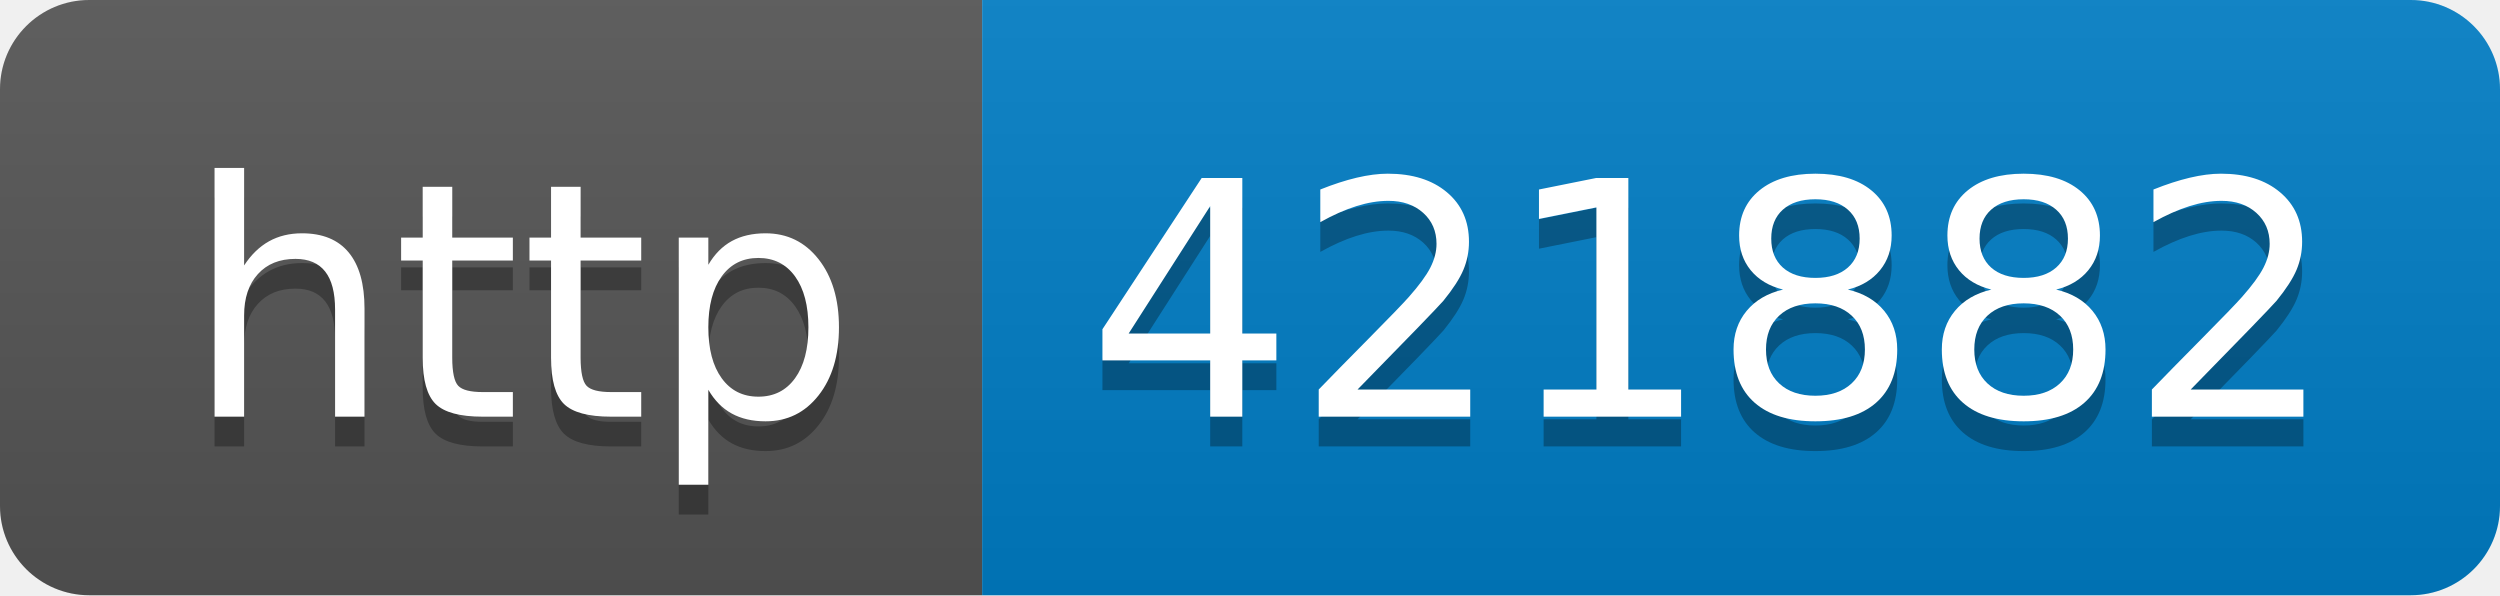
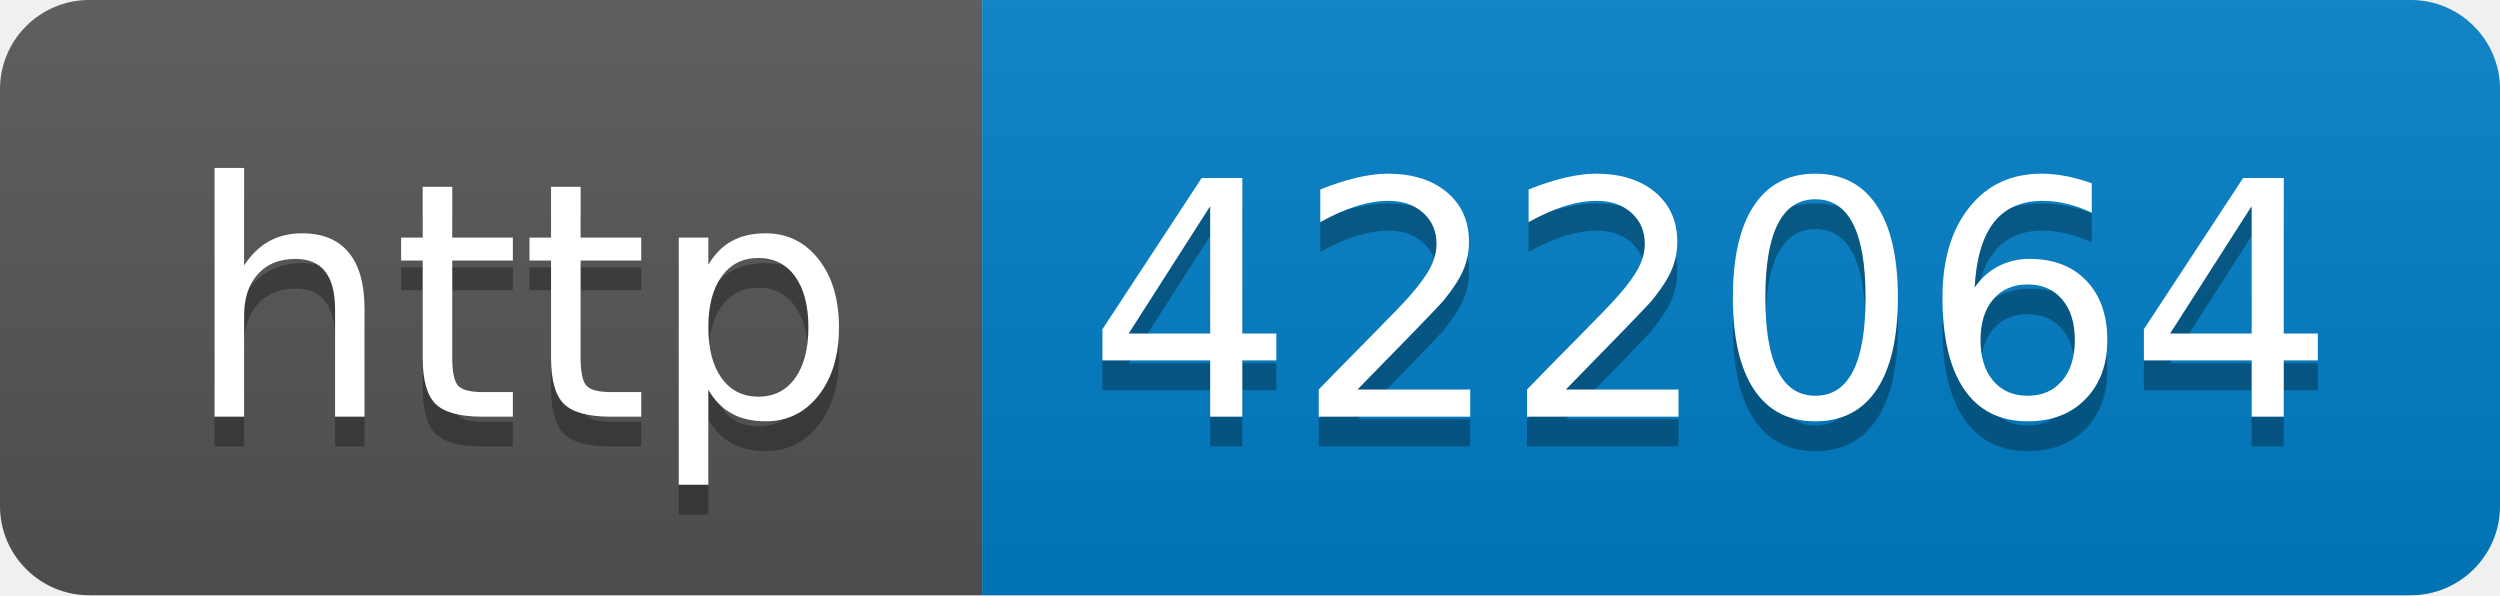
- <svg xmlns="http://www.w3.org/2000/svg" width="84" height="20" role="img" aria-label="http: 421882">
+ <svg xmlns="http://www.w3.org/2000/svg" width="84" height="20" role="img" aria-label="http: 422064">
  <linearGradient id="s" x2="0" y2="100%">
    <stop offset="0" stop-color="#bbb" stop-opacity=".1" />
    <stop offset="1" stop-opacity=".1" />
  </linearGradient>
  <clipPath id="r">
    <rect width="84" height="20" rx="3" fill="#fff" />
  </clipPath>
  <g clip-path="url(#r)">
    <rect width="33" height="20" fill="#555" />
    <rect x="33" width="51" height="20" fill="#007ec6" />
    <rect width="84" height="20" fill="url(#s)" />
  </g>
  <g fill="#fff" text-anchor="middle" font-family="Verdana,Geneva,DejaVu Sans,sans-serif" text-rendering="geometricPrecision" font-size="110">
    <text aria-hidden="true" x="175" y="150" fill="#010101" fill-opacity=".3" transform="scale(.1)" textLength="230">http</text>
    <text x="175" y="140" transform="scale(.1)" fill="#fff" textLength="230">http</text>
-     <text aria-hidden="true" x="575" y="150" fill="#010101" fill-opacity=".3" transform="scale(.1)" textLength="410">421882</text>
-     <text x="575" y="140" transform="scale(.1)" fill="#fff" textLength="410">421882</text>
+     <text aria-hidden="true" x="575" y="150" fill="#010101" fill-opacity=".3" transform="scale(.1)" textLength="410">422064</text>
+     <text x="575" y="140" transform="scale(.1)" fill="#fff" textLength="410">422064</text>
  </g>
</svg>
